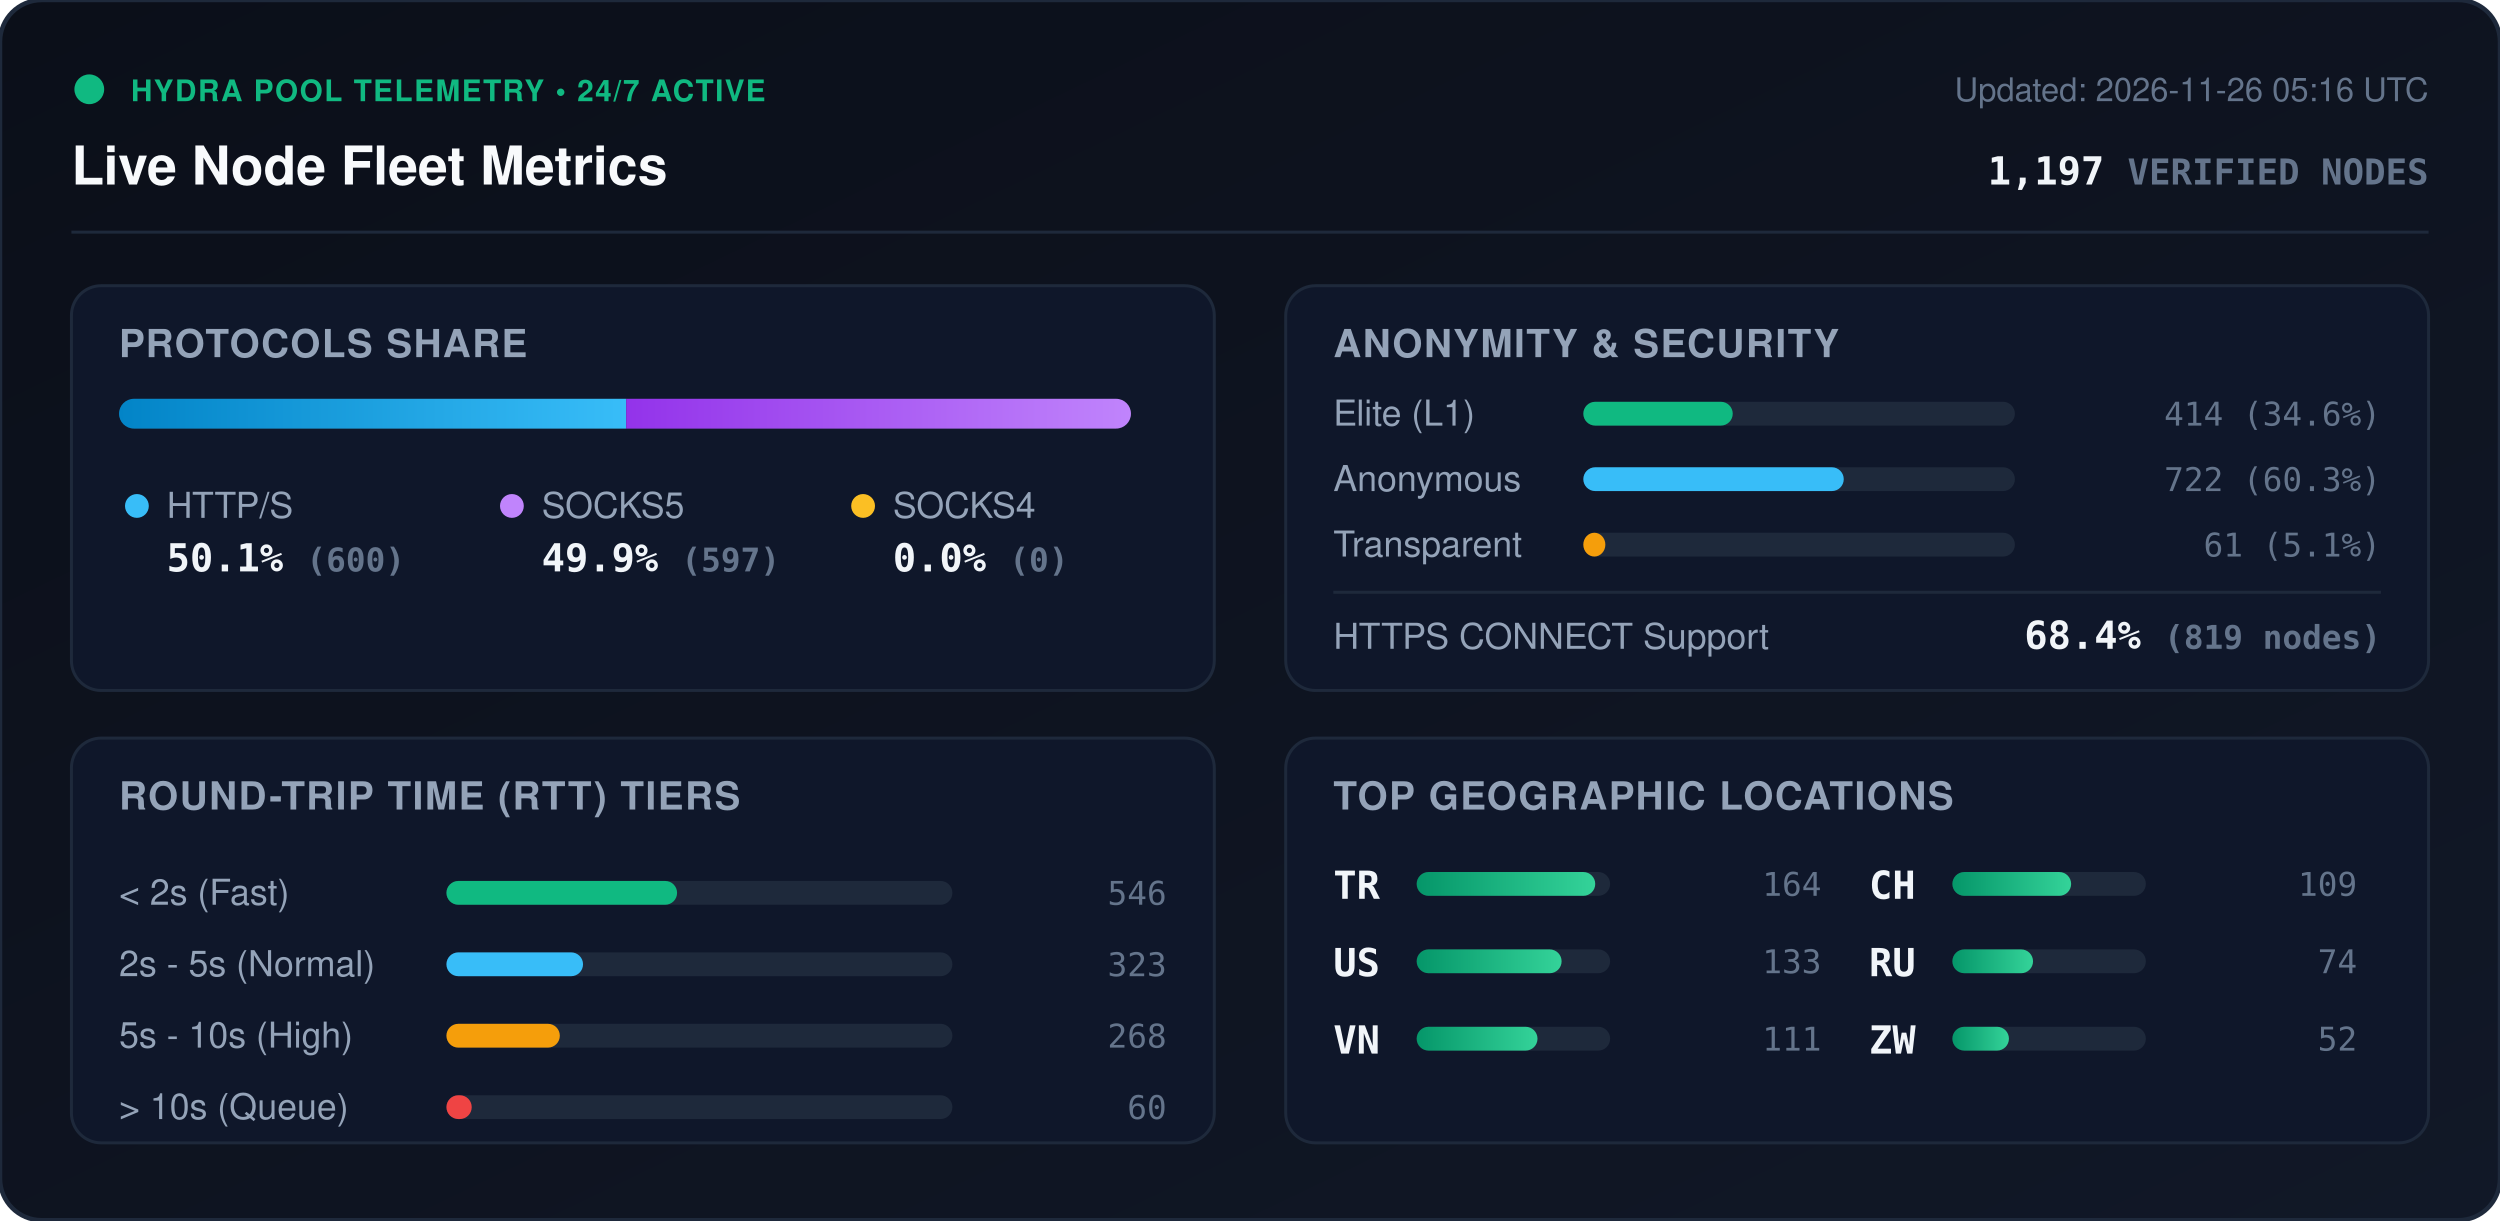
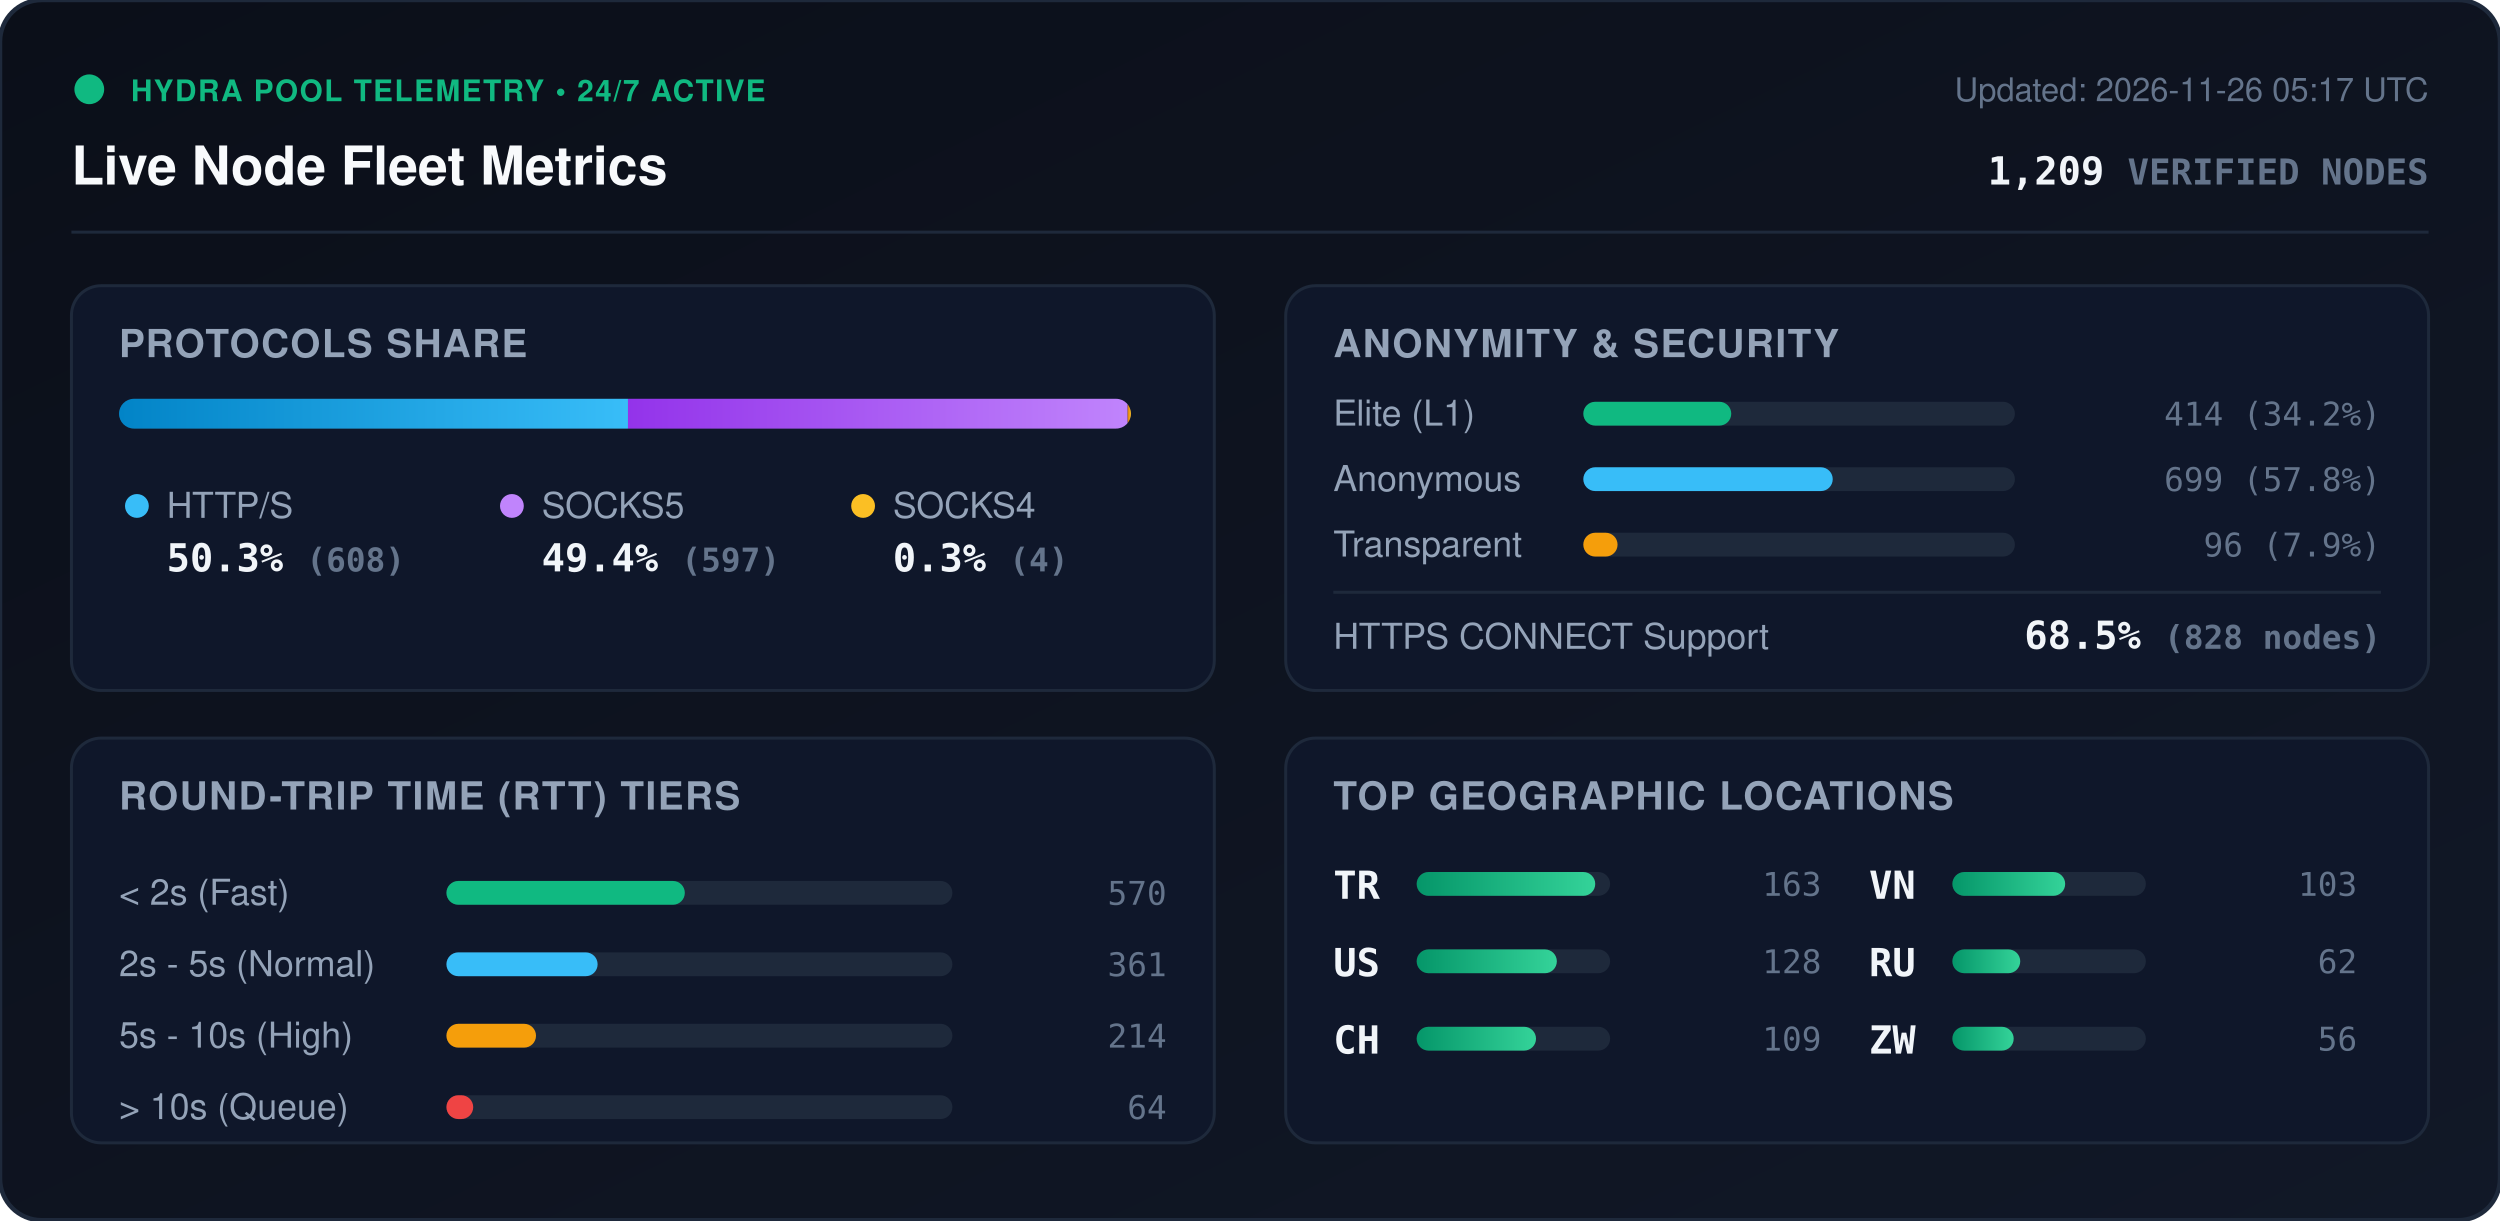
<svg xmlns="http://www.w3.org/2000/svg" viewBox="0 0 840 410" width="840" height="410" style="max-width: 100%; height: auto;">
  <defs>
    <linearGradient id="bg" x1="0%" y1="0%" x2="100%" y2="100%">
      <stop offset="0%" stop-color="#0b0f19" />
      <stop offset="100%" stop-color="#111827" />
    </linearGradient>
    <linearGradient id="bar-http" x1="0%" y1="0%" x2="100%" y2="0%">
      <stop offset="0%" stop-color="#0284c7" />
      <stop offset="100%" stop-color="#38bdf8" />
    </linearGradient>
    <linearGradient id="bar-socks5" x1="0%" y1="0%" x2="100%" y2="0%">
      <stop offset="0%" stop-color="#9333ea" />
      <stop offset="100%" stop-color="#c084fc" />
    </linearGradient>
    <linearGradient id="bar-socks4" x1="0%" y1="0%" x2="100%" y2="0%">
      <stop offset="0%" stop-color="#d97706" />
      <stop offset="100%" stop-color="#fbbf24" />
    </linearGradient>
    <linearGradient id="bar-green" x1="0%" y1="0%" x2="100%" y2="0%">
      <stop offset="0%" stop-color="#059669" />
      <stop offset="100%" stop-color="#34d399" />
    </linearGradient>
    <clipPath id="prog-track-clip">
      <rect width="340.0" height="10" rx="5" />
    </clipPath>
    <style>
      .title { font: 700 18px -apple-system, BlinkMacSystemFont, 'Segoe UI', Helvetica, Arial, sans-serif; fill: #f8fafc; }
      .sub { font: 500 11px -apple-system, BlinkMacSystemFont, 'Segoe UI', Helvetica, Arial, sans-serif; fill: #64748b; }
      .section-hdr { font: 600 13px -apple-system, BlinkMacSystemFont, 'Segoe UI', Helvetica, Arial, sans-serif; fill: #94a3b8; letter-spacing: 0.5px; }
      .metric-val { font: 700 13px -apple-system, BlinkMacSystemFont, 'Segoe UI', Helvetica, Arial, sans-serif; fill: #f1f5f9; }
      .metric-lbl { font: 500 12px -apple-system, BlinkMacSystemFont, 'Segoe UI', Helvetica, Arial, sans-serif; fill: #94a3b8; }
      .badge-txt { font: 700 10px -apple-system, BlinkMacSystemFont, 'Segoe UI', Helvetica, Arial, sans-serif; fill: #10b981; letter-spacing: 0.5px; }
      .mono { font-family: ui-monospace, SFMono-Regular, Menlo, Monaco, Consolas, monospace; }
      .pulse { animation: beacon 2s infinite ease-in-out; }
      @keyframes beacon { 0%, 100% { opacity: 1; } 50% { opacity: 0.35; } }
    </style>
  </defs>
  <rect width="840" height="410" rx="14" fill="url(#bg)" stroke="#1e293b" stroke-width="1.5" />
  <g transform="translate(24, 24)">
    <circle cx="6" cy="6" r="5" fill="#10b981" class="pulse" />
    <text x="20" y="10" class="badge-txt">HYDRA POOL TELEMETRY • 24/7 ACTIVE</text>
    <text x="0" y="38" class="title">Live Node Fleet Metrics</text>
-     <text x="792" y="10" text-anchor="end" class="sub">Updated: 2026-11-26 05:16 UTC</text>
-     <text x="792" y="38" text-anchor="end" class="metric-val mono" fill="#38bdf8">1,197 <tspan font-size="12" fill="#64748b">VERIFIED NODES</tspan>
+     <text x="792" y="10" text-anchor="end" class="sub">Updated: 2026-11-26 05:17 UTC</text>
+     <text x="792" y="38" text-anchor="end" class="metric-val mono" fill="#38bdf8">1,209 <tspan font-size="12" fill="#64748b">VERIFIED NODES</tspan>
    </text>
  </g>
  <line x1="24" y1="78" x2="816" y2="78" stroke="#1e293b" stroke-width="1" />
  <g transform="translate(24, 96)">
    <rect width="384" height="136" rx="10" fill="#0f172a" stroke="#1e293b" />
    <text x="16" y="24" class="section-hdr">PROTOCOLS SHARE</text>
    <g transform="translate(16, 38)">
      <rect width="340.0" height="10" rx="5" fill="#1e293b" />
      <g clip-path="url(#prog-track-clip)">
-         <rect x="0" width="170.4" height="10" fill="url(#bar-http)" />
-         <rect x="170.4" width="169.6" height="10" fill="url(#bar-socks5)" />
-         <rect x="340.0" width="0.0" height="10" fill="url(#bar-socks4)" />
+         <rect x="0" width="171.0" height="10" fill="url(#bar-http)" />
+         <rect x="171.0" width="167.9" height="10" fill="url(#bar-socks5)" />
+         <rect x="338.9" width="1.1" height="10" fill="url(#bar-socks4)" />
      </g>
    </g>
    <g transform="translate(16, 68)">
      <circle cx="6" cy="6" r="4" fill="#38bdf8" />
      <text x="16" y="10" class="metric-lbl">HTTP/S</text>
-       <text x="16" y="28" class="metric-val mono">50.1% <tspan font-size="11" fill="#64748b">(600)</tspan>
+       <text x="16" y="28" class="metric-val mono">50.3% <tspan font-size="11" fill="#64748b">(608)</tspan>
      </text>
      <circle cx="132" cy="6" r="4" fill="#c084fc" />
      <text x="142" y="10" class="metric-lbl">SOCKS5</text>
-       <text x="142" y="28" class="metric-val mono">49.9% <tspan font-size="11" fill="#64748b">(597)</tspan>
+       <text x="142" y="28" class="metric-val mono">49.4% <tspan font-size="11" fill="#64748b">(597)</tspan>
      </text>
      <circle cx="250" cy="6" r="4" fill="#fbbf24" />
      <text x="260" y="10" class="metric-lbl">SOCKS4</text>
-       <text x="260" y="28" class="metric-val mono">0.0% <tspan font-size="11" fill="#64748b">(0)</tspan>
+       <text x="260" y="28" class="metric-val mono">0.3% <tspan font-size="11" fill="#64748b">(4)</tspan>
      </text>
    </g>
  </g>
  <g transform="translate(432, 96)">
    <rect width="384" height="136" rx="10" fill="#0f172a" stroke="#1e293b" />
    <text x="16" y="24" class="section-hdr">ANONYMITY &amp; SECURITY</text>
    <text x="16" y="47" class="metric-lbl">Elite (L1)</text>
    <rect x="100" y="39" width="145.0" height="8" rx="4" fill="#1e293b" />
-     <rect x="100" y="39" width="50.2" height="8" rx="4" fill="#10b981" />
-     <text x="368" y="47" text-anchor="end" class="mono sub" fill="#e2e8f0">414 (34.6%)</text>
+     <rect x="100" y="39" width="49.7" height="8" rx="4" fill="#10b981" />
+     <text x="368" y="47" text-anchor="end" class="mono sub" fill="#e2e8f0">414 (34.2%)</text>
    <text x="16" y="69" class="metric-lbl">Anonymous</text>
    <rect x="100" y="61" width="145.0" height="8" rx="4" fill="#1e293b" />
-     <rect x="100" y="61" width="87.5" height="8" rx="4" fill="#38bdf8" />
-     <text x="368" y="69" text-anchor="end" class="mono sub" fill="#e2e8f0">722 (60.3%)</text>
+     <rect x="100" y="61" width="83.8" height="8" rx="4" fill="#38bdf8" />
+     <text x="368" y="69" text-anchor="end" class="mono sub" fill="#e2e8f0">699 (57.8%)</text>
    <text x="16" y="91" class="metric-lbl">Transparent</text>
    <rect x="100" y="83" width="145.0" height="8" rx="4" fill="#1e293b" />
-     <rect x="100" y="83" width="7.4" height="8" rx="4" fill="#f59e0b" />
-     <text x="368" y="91" text-anchor="end" class="mono sub" fill="#e2e8f0">61 (5.1%)</text>
+     <rect x="100" y="83" width="11.5" height="8" rx="4" fill="#f59e0b" />
+     <text x="368" y="91" text-anchor="end" class="mono sub" fill="#e2e8f0">96 (7.9%)</text>
    <line x1="16" y1="103" x2="368" y2="103" stroke="#1e293b" stroke-width="1" />
    <text x="16" y="122" class="metric-lbl">HTTPS CONNECT Support</text>
-     <text x="368" y="122" text-anchor="end" class="metric-val mono" fill="#34d399">68.4% <tspan font-size="11" fill="#64748b">(819 nodes)</tspan>
+     <text x="368" y="122" text-anchor="end" class="metric-val mono" fill="#34d399">68.5% <tspan font-size="11" fill="#64748b">(828 nodes)</tspan>
    </text>
  </g>
  <g transform="translate(24, 248)">
    <rect width="384" height="136" rx="10" fill="#0f172a" stroke="#1e293b" />
    <text x="16" y="24" class="section-hdr">ROUND-TRIP TIME (RTT) TIERS</text>
    <g transform="translate(16, 42)">
      <text x="0" y="14" class="metric-lbl">&lt; 2s (Fast)</text>
      <rect x="110" y="6" width="170" height="8" rx="4" fill="#1e293b" />
-       <rect x="110" y="6" width="77.5" height="8" rx="4" fill="#10b981" />
-       <text x="352" y="14" text-anchor="end" class="mono sub">546</text>
+       <rect x="110" y="6" width="80.1" height="8" rx="4" fill="#10b981" />
+       <text x="352" y="14" text-anchor="end" class="mono sub">570</text>
      <text x="0" y="38" class="metric-lbl">2s - 5s (Normal)</text>
      <rect x="110" y="30" width="170" height="8" rx="4" fill="#1e293b" />
-       <rect x="110" y="30" width="45.9" height="8" rx="4" fill="#38bdf8" />
-       <text x="352" y="38" text-anchor="end" class="mono sub">323</text>
+       <rect x="110" y="30" width="50.8" height="8" rx="4" fill="#38bdf8" />
+       <text x="352" y="38" text-anchor="end" class="mono sub">361</text>
      <text x="0" y="62" class="metric-lbl">5s - 10s (High)</text>
      <rect x="110" y="54" width="170" height="8" rx="4" fill="#1e293b" />
-       <rect x="110" y="54" width="38.1" height="8" rx="4" fill="#f59e0b" />
-       <text x="352" y="62" text-anchor="end" class="mono sub">268</text>
+       <rect x="110" y="54" width="30.1" height="8" rx="4" fill="#f59e0b" />
+       <text x="352" y="62" text-anchor="end" class="mono sub">214</text>
      <text x="0" y="86" class="metric-lbl">&gt; 10s (Queue)</text>
      <rect x="110" y="78" width="170" height="8" rx="4" fill="#1e293b" />
-       <rect x="110" y="78" width="8.5" height="8" rx="4" fill="#ef4444" />
-       <text x="352" y="86" text-anchor="end" class="mono sub">60</text>
+       <rect x="110" y="78" width="9.0" height="8" rx="4" fill="#ef4444" />
+       <text x="352" y="86" text-anchor="end" class="mono sub">64</text>
    </g>
  </g>
  <g transform="translate(432, 248)">
    <rect width="384" height="136" rx="10" fill="#0f172a" stroke="#1e293b" />
    <text x="16" y="24" class="section-hdr">TOP GEOGRAPHIC LOCATIONS</text>
    <g transform="translate(16, 42)">
      <g transform="translate(0, 0)">
        <text x="0" y="12" class="mono metric-val" font-size="12">TR</text>
        <rect x="28" y="3" width="65" height="8" rx="4" fill="#1e293b" />
        <rect x="28" y="3" width="60.0" height="8" rx="4" fill="url(#bar-green)" />
-         <text x="164" y="11" text-anchor="end" class="mono sub">164</text>
+         <text x="164" y="11" text-anchor="end" class="mono sub">163</text>
      </g>
      <g transform="translate(0, 26)">
        <text x="0" y="12" class="mono metric-val" font-size="12">US</text>
        <rect x="28" y="3" width="65" height="8" rx="4" fill="#1e293b" />
-         <rect x="28" y="3" width="48.7" height="8" rx="4" fill="url(#bar-green)" />
-         <text x="164" y="11" text-anchor="end" class="mono sub">133</text>
+         <rect x="28" y="3" width="47.1" height="8" rx="4" fill="url(#bar-green)" />
+         <text x="164" y="11" text-anchor="end" class="mono sub">128</text>
      </g>
      <g transform="translate(0, 52)">
+         <text x="0" y="12" class="mono metric-val" font-size="12">CH</text>
+         <rect x="28" y="3" width="65" height="8" rx="4" fill="#1e293b" />
+         <rect x="28" y="3" width="40.1" height="8" rx="4" fill="url(#bar-green)" />
+         <text x="164" y="11" text-anchor="end" class="mono sub">109</text>
+       </g>
+       <g transform="translate(180, 0)">
        <text x="0" y="12" class="mono metric-val" font-size="12">VN</text>
        <rect x="28" y="3" width="65" height="8" rx="4" fill="#1e293b" />
-         <rect x="28" y="3" width="40.6" height="8" rx="4" fill="url(#bar-green)" />
-         <text x="164" y="11" text-anchor="end" class="mono sub">111</text>
-       </g>
-       <g transform="translate(180, 0)">
-         <text x="0" y="12" class="mono metric-val" font-size="12">CH</text>
-         <rect x="28" y="3" width="65" height="8" rx="4" fill="#1e293b" />
-         <rect x="28" y="3" width="39.9" height="8" rx="4" fill="url(#bar-green)" />
-         <text x="164" y="11" text-anchor="end" class="mono sub">109</text>
+         <rect x="28" y="3" width="37.9" height="8" rx="4" fill="url(#bar-green)" />
+         <text x="164" y="11" text-anchor="end" class="mono sub">103</text>
      </g>
      <g transform="translate(180, 26)">
        <text x="0" y="12" class="mono metric-val" font-size="12">RU</text>
        <rect x="28" y="3" width="65" height="8" rx="4" fill="#1e293b" />
-         <rect x="28" y="3" width="27.1" height="8" rx="4" fill="url(#bar-green)" />
-         <text x="164" y="11" text-anchor="end" class="mono sub">74</text>
+         <rect x="28" y="3" width="22.8" height="8" rx="4" fill="url(#bar-green)" />
+         <text x="164" y="11" text-anchor="end" class="mono sub">62</text>
      </g>
      <g transform="translate(180, 52)">
        <text x="0" y="12" class="mono metric-val" font-size="12">ZW</text>
        <rect x="28" y="3" width="65" height="8" rx="4" fill="#1e293b" />
-         <rect x="28" y="3" width="19.0" height="8" rx="4" fill="url(#bar-green)" />
-         <text x="164" y="11" text-anchor="end" class="mono sub">52</text>
+         <rect x="28" y="3" width="20.6" height="8" rx="4" fill="url(#bar-green)" />
+         <text x="164" y="11" text-anchor="end" class="mono sub">56</text>
      </g>
    </g>
  </g>
</svg>
